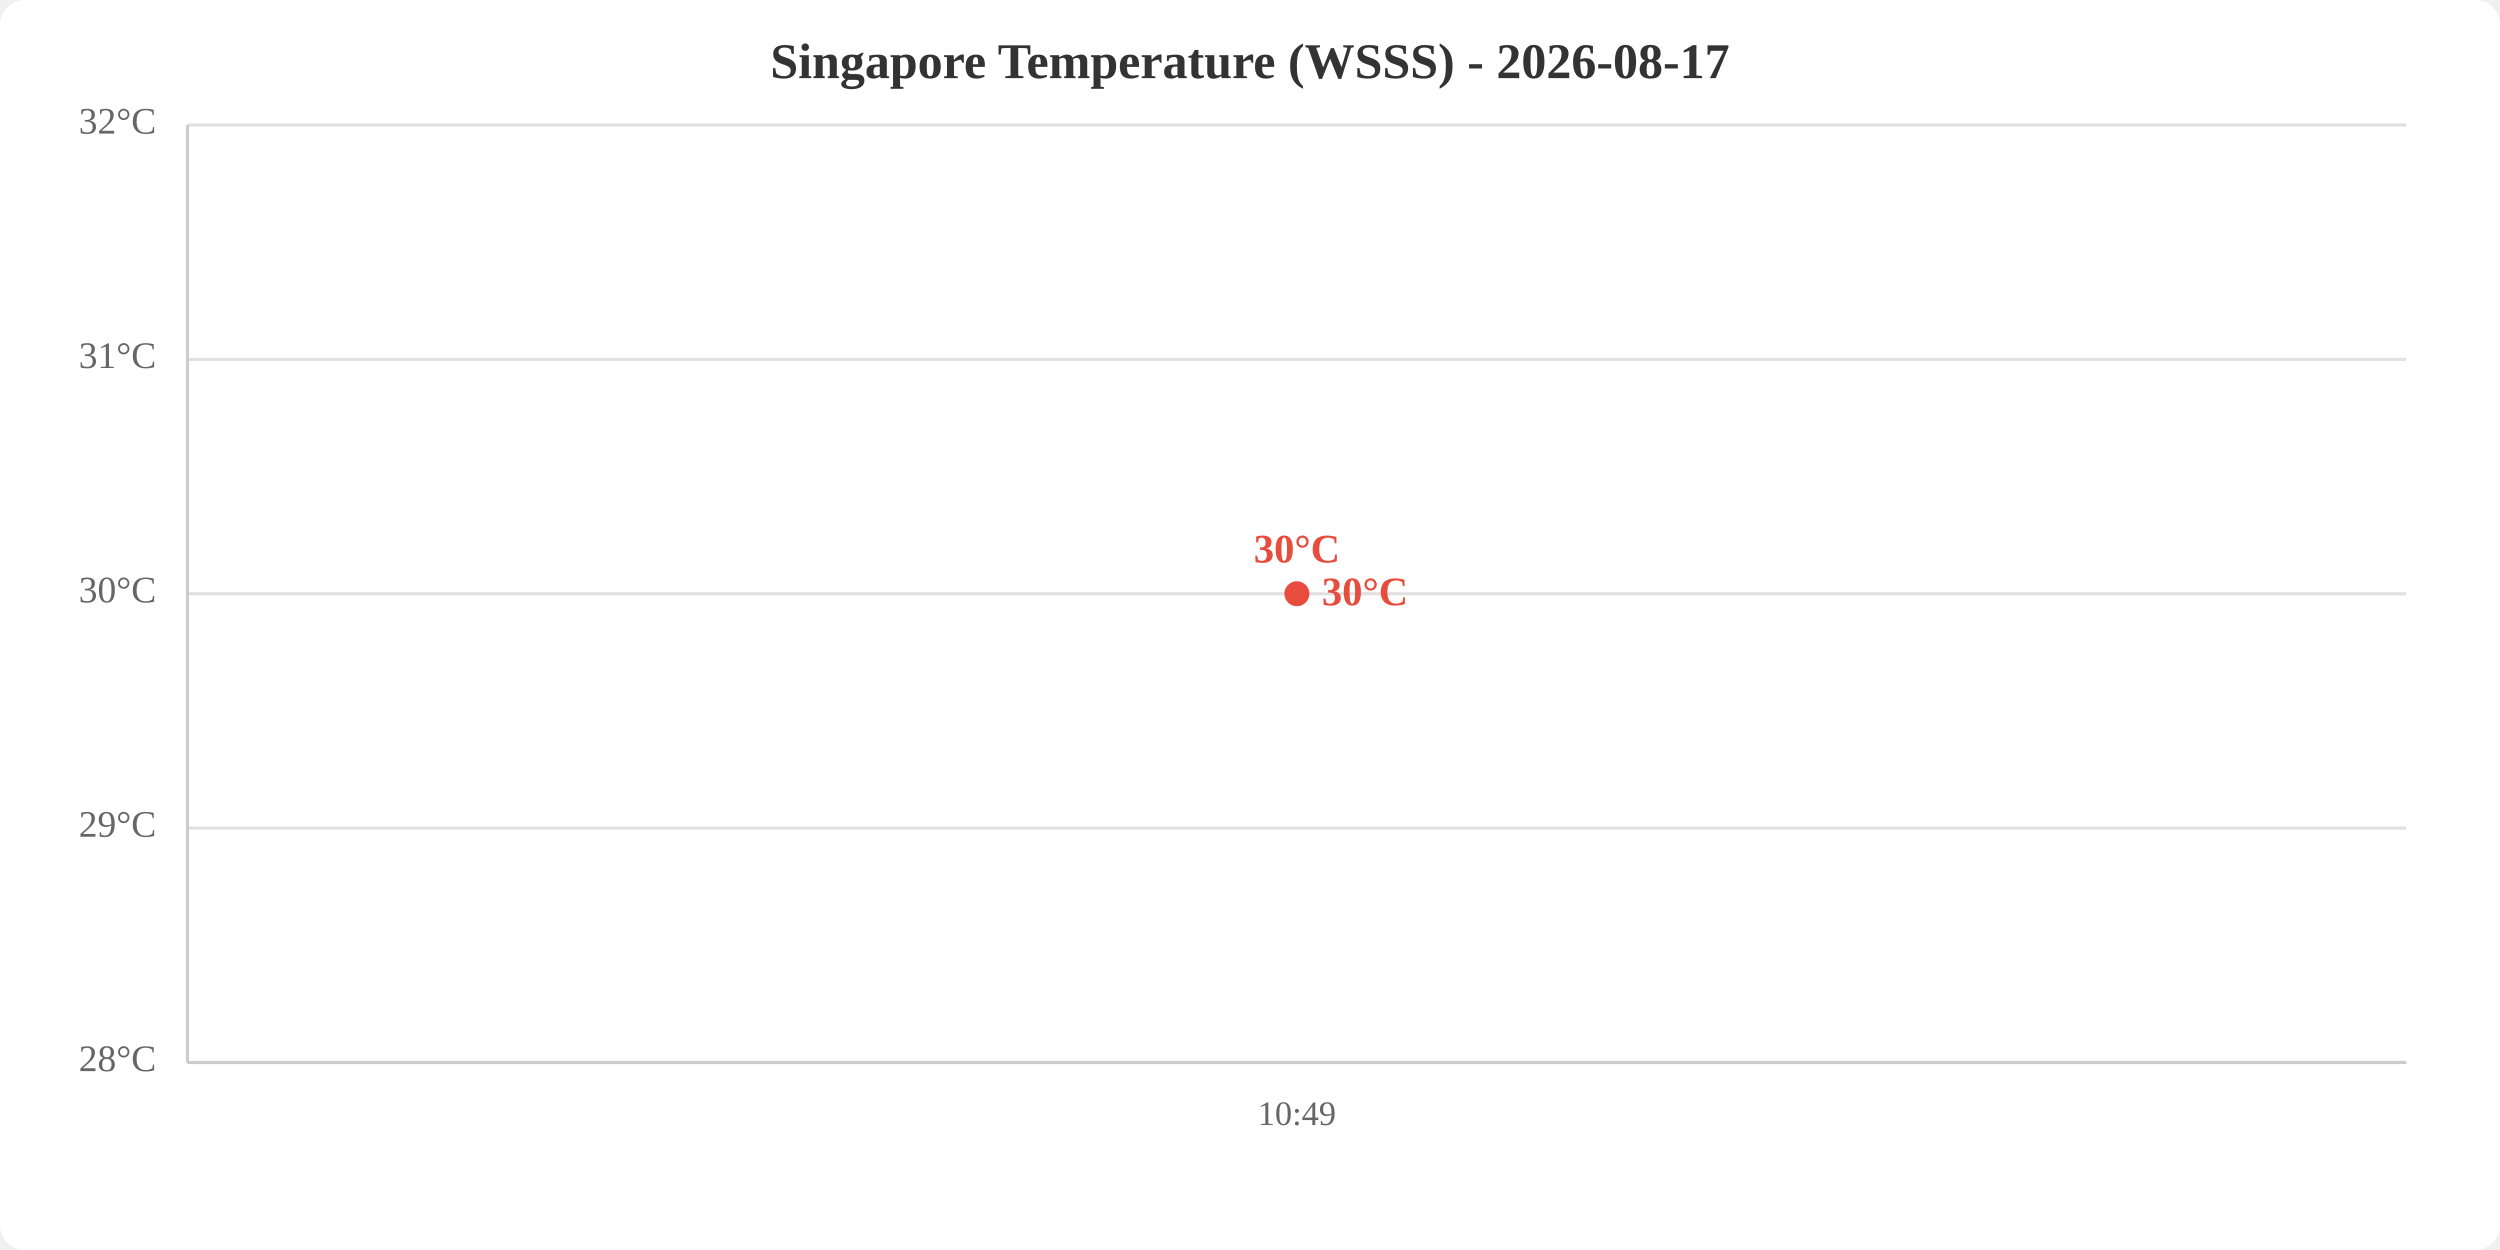
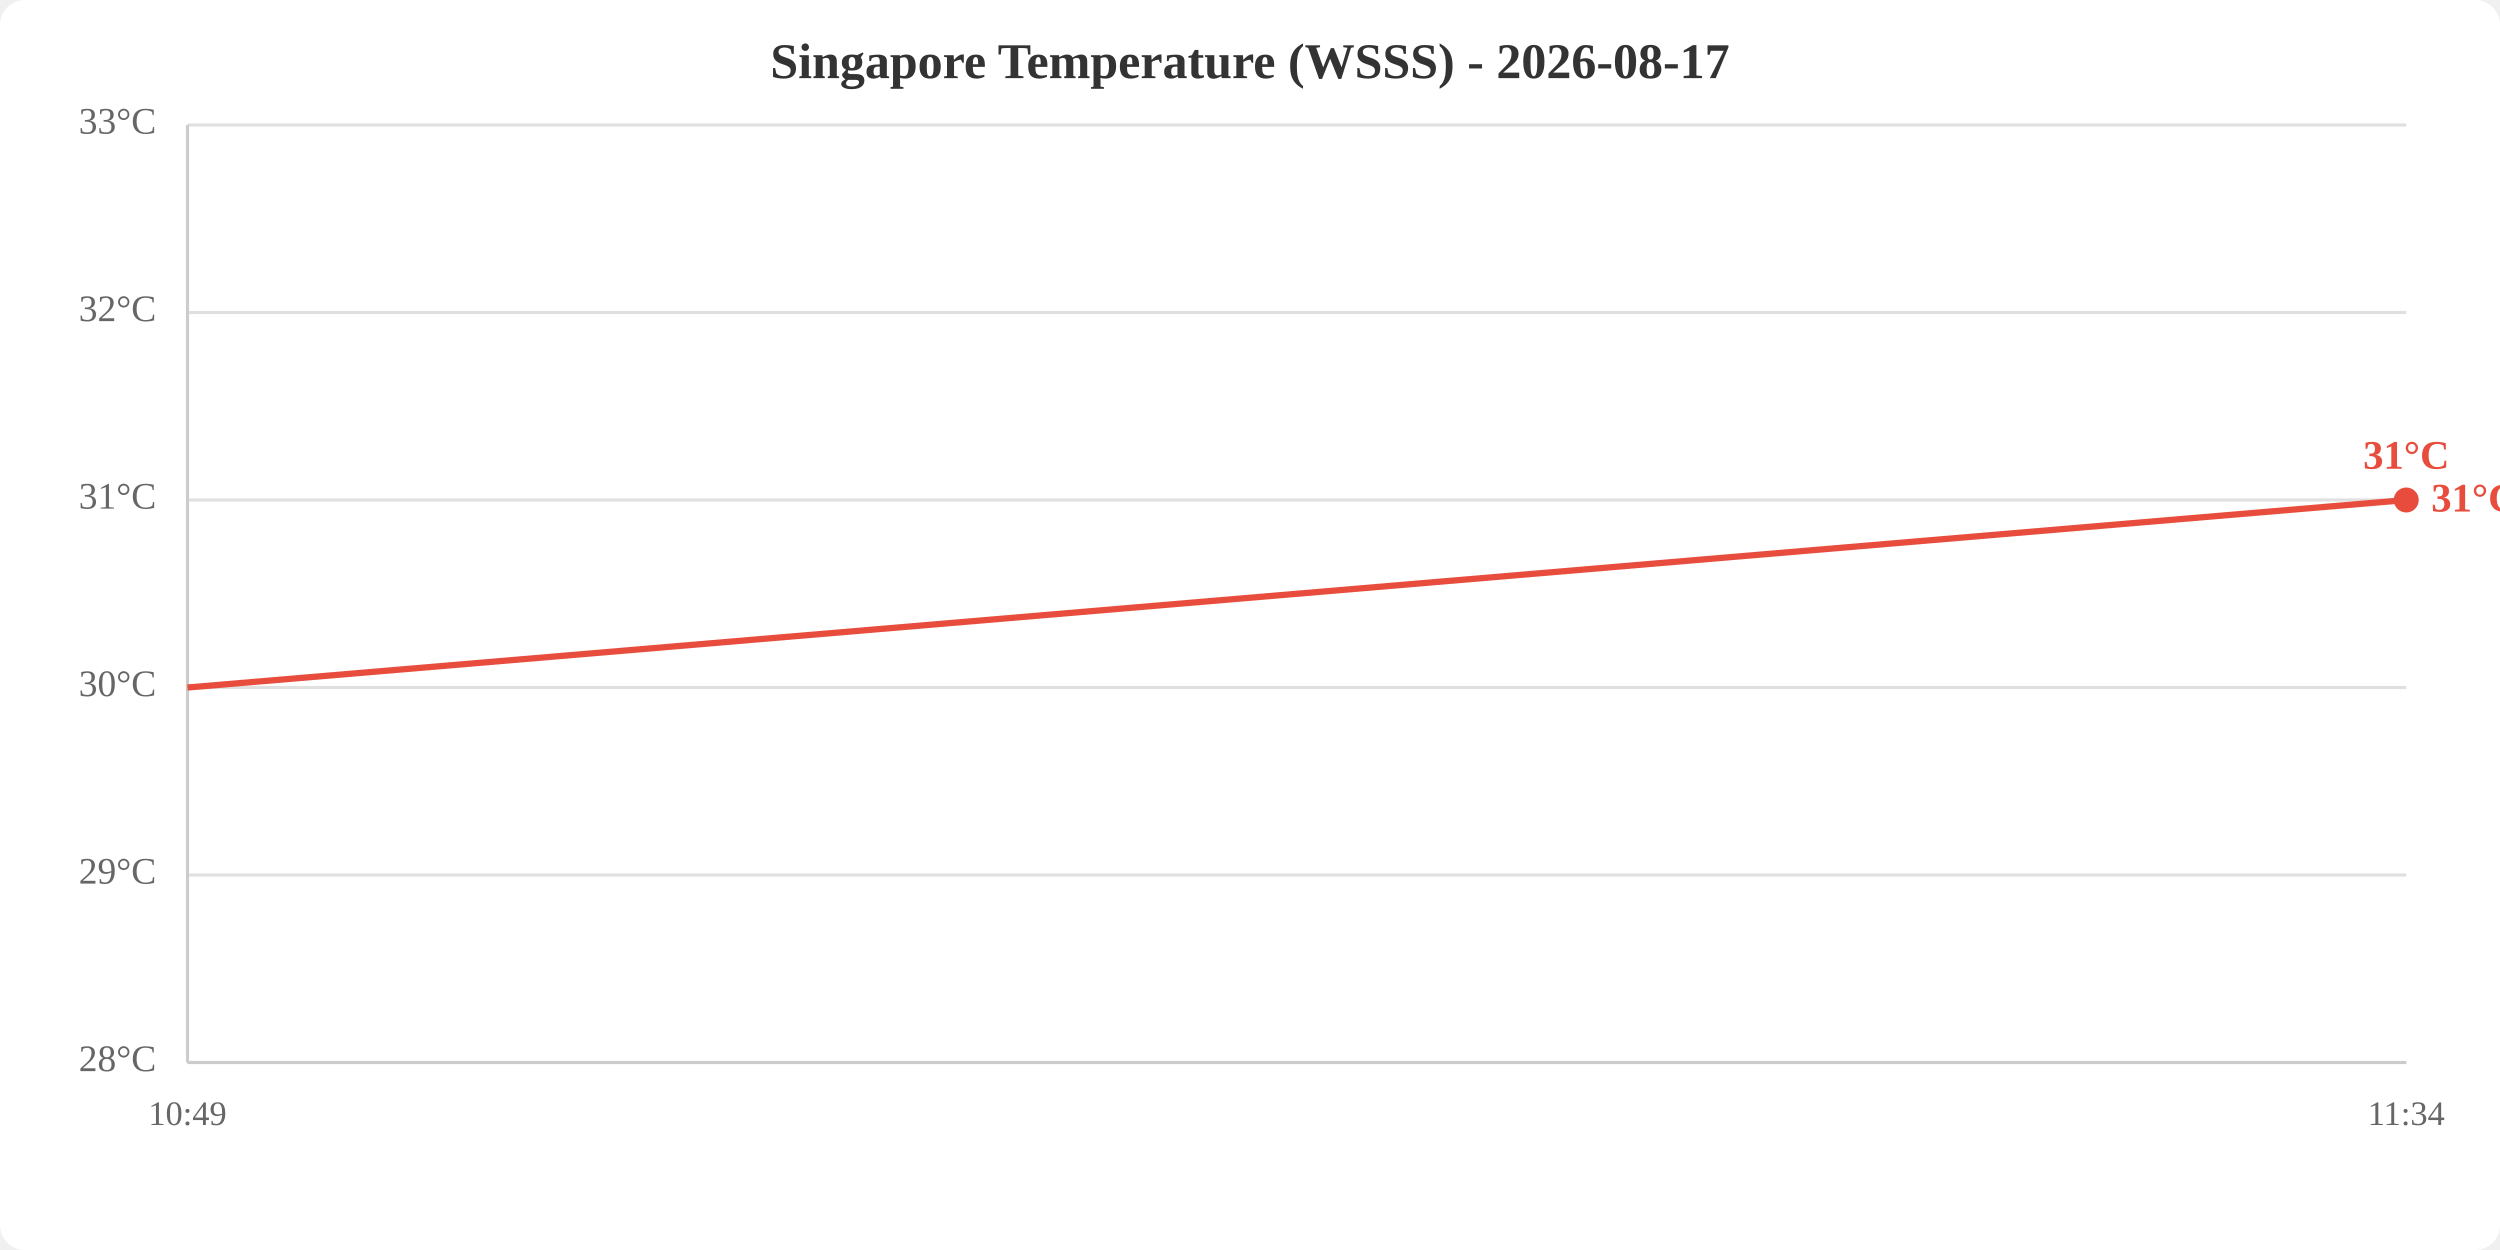
<svg xmlns="http://www.w3.org/2000/svg" viewBox="0 0 800 400" width="800" height="400">
  <rect width="800" height="400" fill="white" rx="8" />
  <text x="400.0" y="25" text-anchor="middle" font-size="16" font-weight="bold" fill="#333">Singapore Temperature (WSSS) - 2026-08-17</text>
  <line x1="60" y1="340.0" x2="770" y2="340.0" stroke="#e0e0e0" stroke-width="1" />
-   <line x1="60" y1="265.0" x2="770" y2="265.0" stroke="#e0e0e0" stroke-width="1" />
-   <line x1="60" y1="190.0" x2="770" y2="190.0" stroke="#e0e0e0" stroke-width="1" />
-   <line x1="60" y1="115.0" x2="770" y2="115.0" stroke="#e0e0e0" stroke-width="1" />
+   <line x1="60" y1="280.0" x2="770" y2="280.0" stroke="#e0e0e0" stroke-width="1" />
+   <line x1="60" y1="220.0" x2="770" y2="220.0" stroke="#e0e0e0" stroke-width="1" />
+   <line x1="60" y1="160.0" x2="770" y2="160.0" stroke="#e0e0e0" stroke-width="1" />
+   <line x1="60" y1="100.0" x2="770" y2="100.0" stroke="#e0e0e0" stroke-width="1" />
  <line x1="60" y1="40.0" x2="770" y2="40.0" stroke="#e0e0e0" stroke-width="1" />
  <text x="50" y="340.0" text-anchor="end" dominant-baseline="middle" fill="#666" font-size="12">28°C</text>
-   <text x="50" y="265.0" text-anchor="end" dominant-baseline="middle" fill="#666" font-size="12">29°C</text>
-   <text x="50" y="190.0" text-anchor="end" dominant-baseline="middle" fill="#666" font-size="12">30°C</text>
-   <text x="50" y="115.0" text-anchor="end" dominant-baseline="middle" fill="#666" font-size="12">31°C</text>
-   <text x="50" y="40.0" text-anchor="end" dominant-baseline="middle" fill="#666" font-size="12">32°C</text>
-   <text x="415.0" y="360" text-anchor="middle" fill="#666" font-size="11">10:49</text>
+   <text x="50" y="280.0" text-anchor="end" dominant-baseline="middle" fill="#666" font-size="12">29°C</text>
+   <text x="50" y="220.0" text-anchor="end" dominant-baseline="middle" fill="#666" font-size="12">30°C</text>
+   <text x="50" y="160.0" text-anchor="end" dominant-baseline="middle" fill="#666" font-size="12">31°C</text>
+   <text x="50" y="100.0" text-anchor="end" dominant-baseline="middle" fill="#666" font-size="12">32°C</text>
+   <text x="50" y="40.0" text-anchor="end" dominant-baseline="middle" fill="#666" font-size="12">33°C</text>
+   <text x="60.0" y="360" text-anchor="middle" fill="#666" font-size="11">10:49</text>
+   <text x="770.0" y="360" text-anchor="middle" fill="#666" font-size="11">11:34</text>
  <line x1="60" y1="40" x2="60" y2="340" stroke="#ccc" stroke-width="1" />
  <line x1="60" y1="340" x2="770" y2="340" stroke="#ccc" stroke-width="1" />
-   <polyline points="415.0,190.0" fill="none" stroke="#e74c3c" stroke-width="2" />
-   <circle cx="415.0" cy="190.0" r="4" fill="#e74c3c" />
-   <text x="415.0" y="180.0" text-anchor="middle" fill="#e74c3c" font-size="13" font-weight="bold">30°C</text>
-   <text x="423.0" y="190.0" fill="#e74c3c" font-size="13" font-weight="bold" dominant-baseline="middle">30°C</text>
+   <polyline points="60.0,220.0 770.0,160.0" fill="none" stroke="#e74c3c" stroke-width="2" />
+   <circle cx="770.0" cy="160.0" r="4" fill="#e74c3c" />
+   <text x="770.0" y="150.0" text-anchor="middle" fill="#e74c3c" font-size="13" font-weight="bold">31°C</text>
+   <text x="778.0" y="160.0" fill="#e74c3c" font-size="13" font-weight="bold" dominant-baseline="middle">31°C</text>
</svg>
